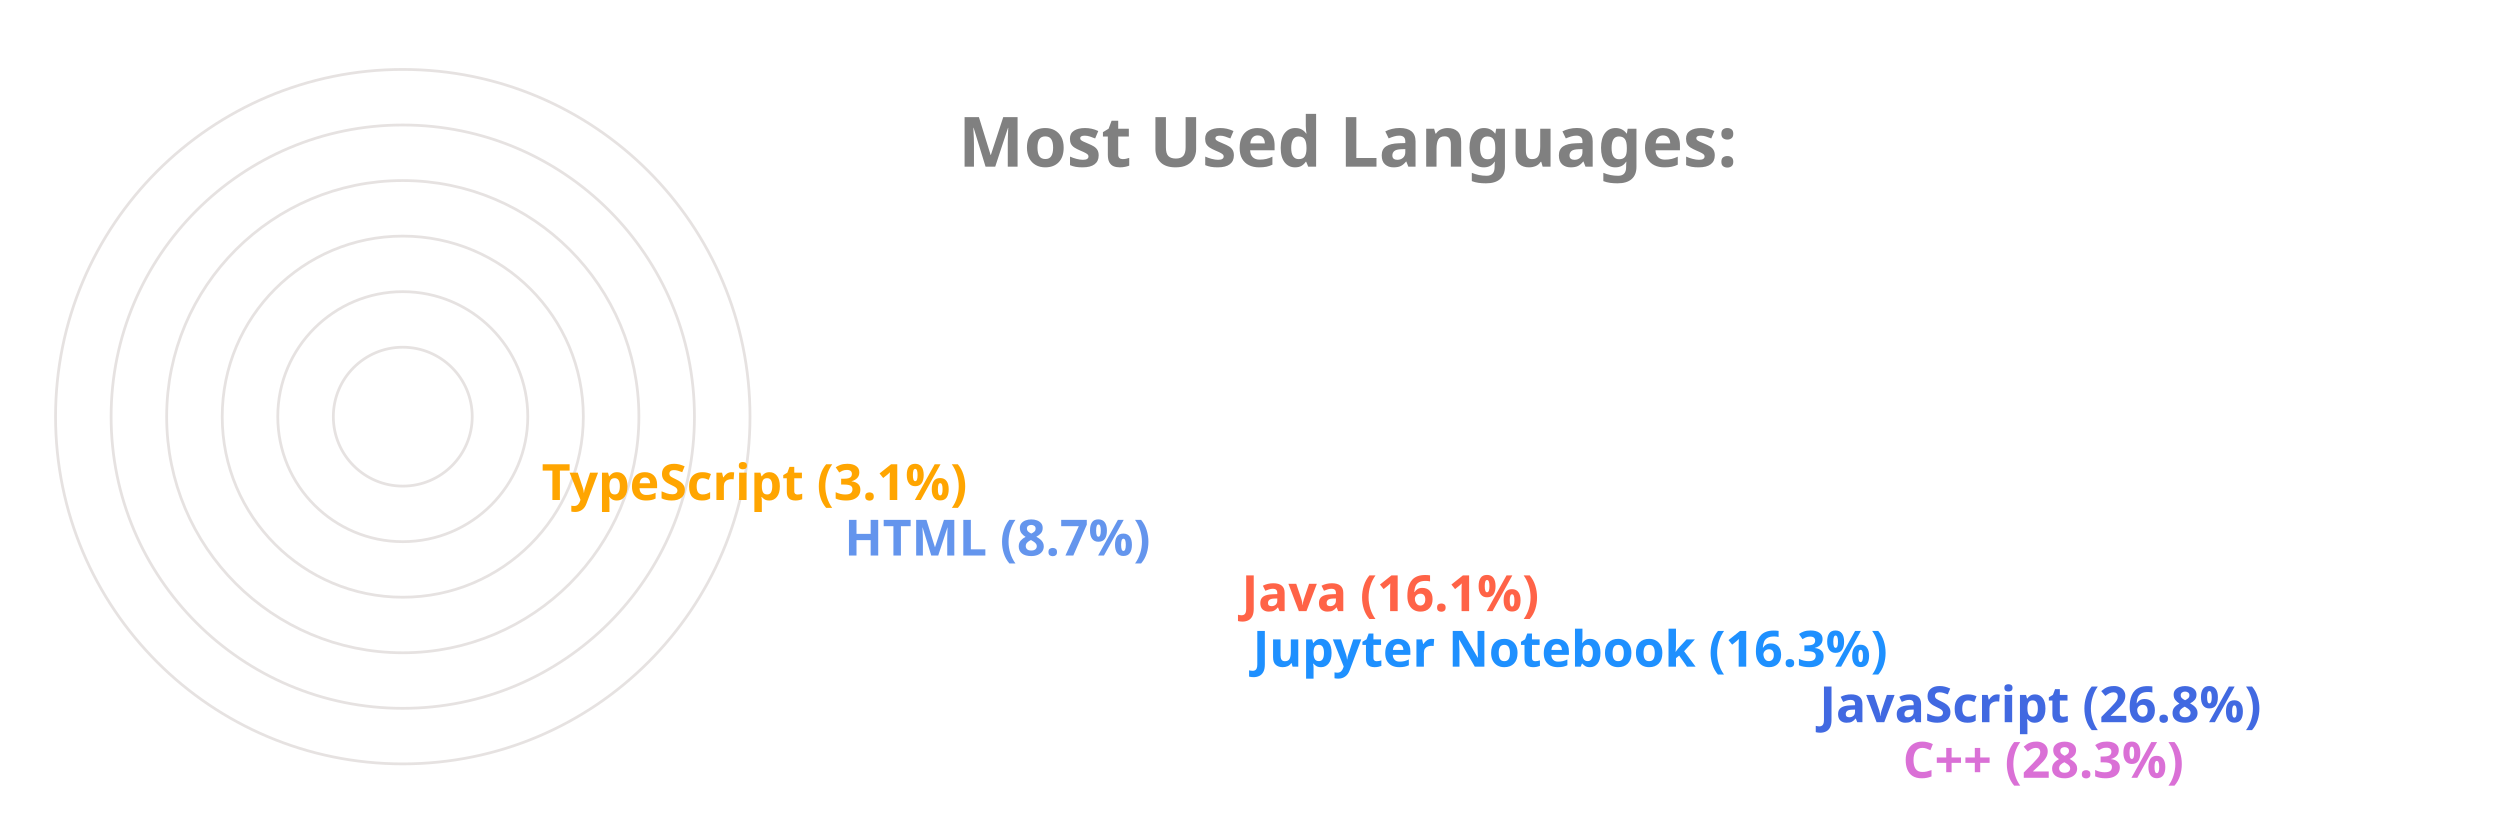
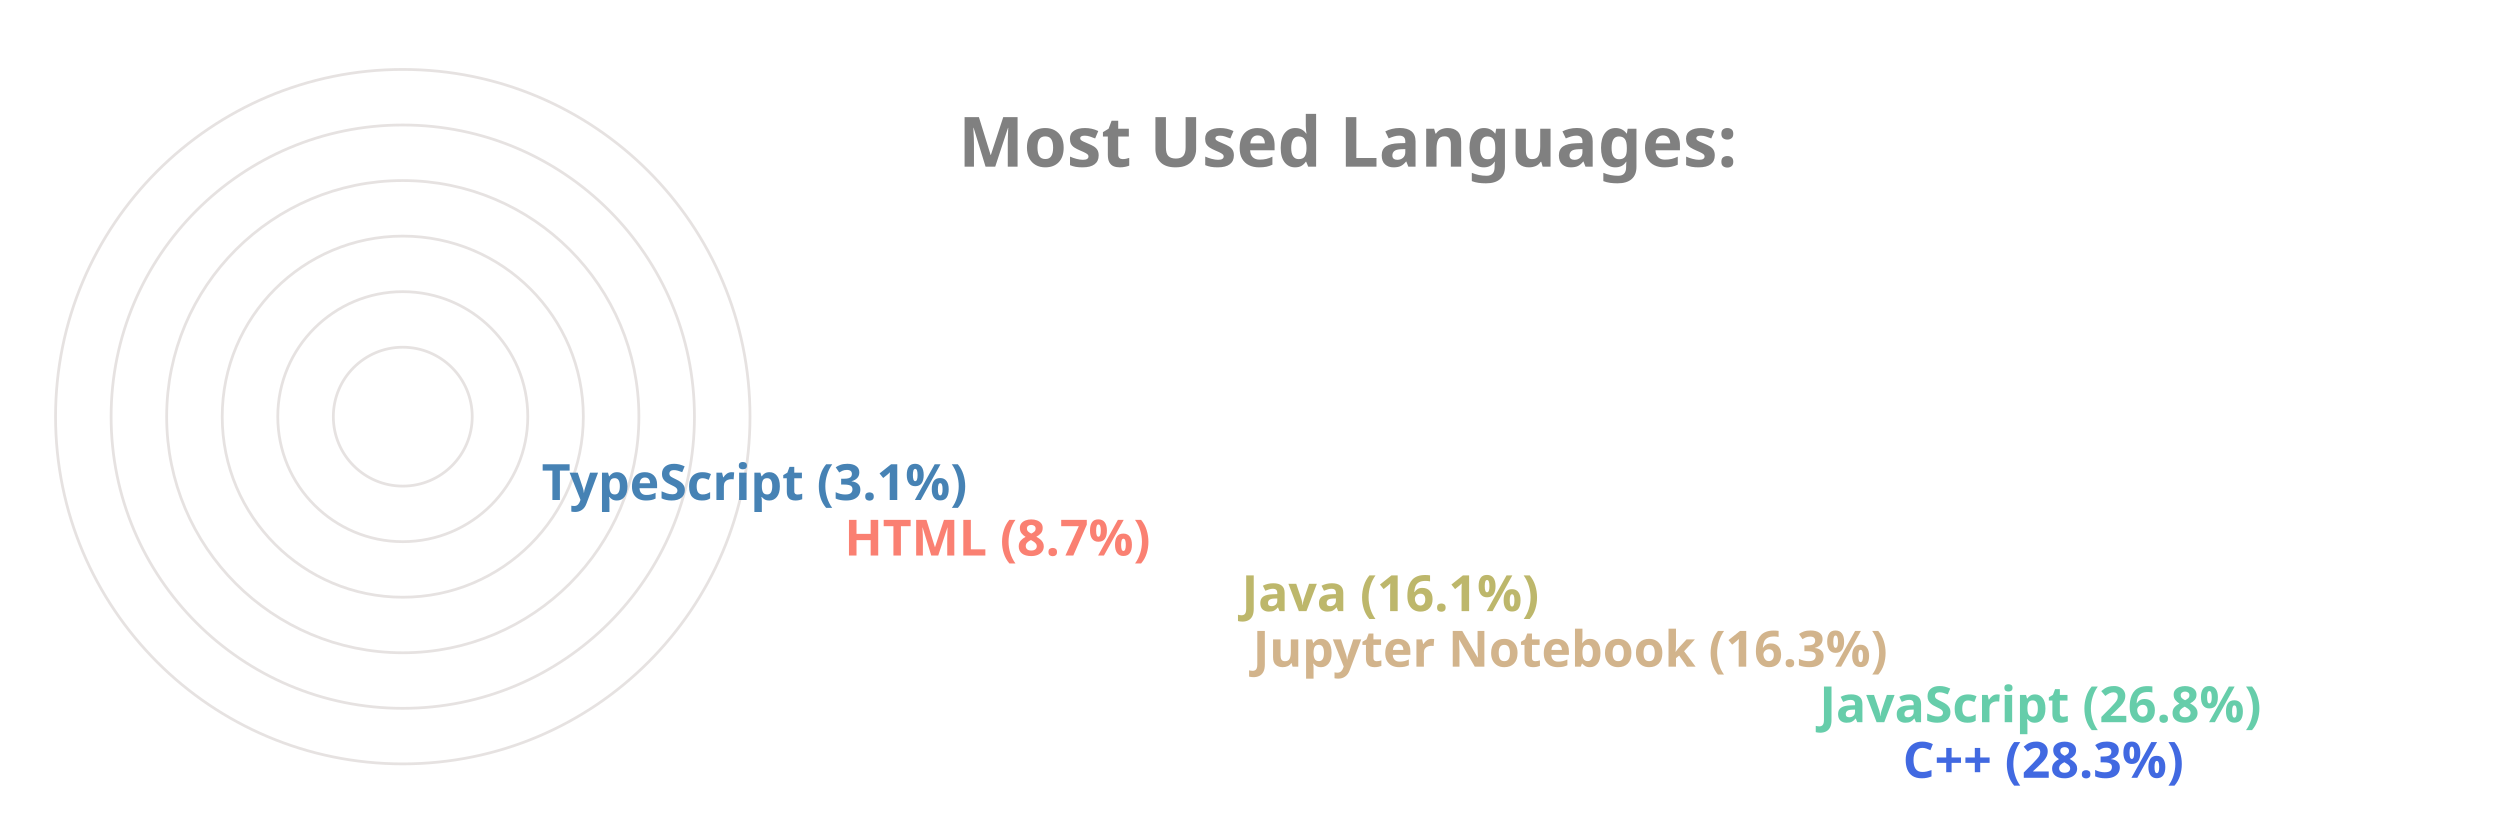
<svg xmlns="http://www.w3.org/2000/svg" viewBox="0 0 650 300" height="200px" width="600px">
  <style>
		.label {
			font: bold 25px sans-serif;
			color: #404040;
			-webkit-text-stroke: 1px white;
	  	}
		.name {
			font: bold 18px sans-serif;
			color: #404040;
	  	}

		.line {
			stroke-dasharray: 1000;
			stroke-dashoffset: 1000;
			animation: dash 3.5s ease-in-out forwards;	
			animation-iteration-count: infinite;
			animation-direction: alternate-reverse;
		}

		.path {
			stroke-dasharray: 1000;
			stroke-dashoffset: 1000;
			animation: dash 3.5s ease-in-out forwards;	
			animation-iteration-count: infinite;
			animation-direction: alternate-reverse;
		}
		  
		@keyframes dash {
			to {
				stroke-dashoffset: 0;
			}
		}

	</style>
  <g stroke="#E6E2E1" fill="none" stroke-width="1">
    <circle cx="20" cy="150" r="125" />
    <circle cx="20" cy="150" r="105" />
    <circle cx="20" cy="150" r="85" />
    <circle cx="20" cy="150" r="65" />
    <circle cx="20" cy="150" r="45" />
    <circle cx="20" cy="150" r="25" />
  </g>
  <g fill="none" stroke-width="20" class="line">
-     <line x2="550" y2="275" x1="20" y1="275" stroke="Orchid" />
-     <line x2="520" y2="255" x1="20" y1="255" stroke="RoyalBlue" />
-     <line x2="316" y2="235" x1="20" y1="235" stroke="DodgerBlue" />
-     <line x2="312" y2="215" x1="20" y1="215" stroke="Tomato" />
-     <line x2="169" y2="195" x1="20" y1="195" stroke="CornflowerBlue" />
-     <line x2="60" y2="175" x1="20" y1="175" stroke="Orange" />
+     <line x2="550" y2="275" x1="20" y1="275" stroke="RoyalBlue" />
+     <line x2="520" y2="255" x1="20" y1="255" stroke="MediumAquaMarine" />
+     <line x2="316" y2="235" x1="20" y1="235" stroke="Tan" />
+     <line x2="312" y2="215" x1="20" y1="215" stroke="DarkKhaki" />
+     <line x2="169" y2="195" x1="20" y1="195" stroke="Salmon" />
+     <line x2="60" y2="175" x1="20" y1="175" stroke="SteelBlue" />
  </g>
  <g fill="none" stroke-width="20" stroke-linecap="round" class="path">
-     <path d="M 20 275 A 125 125 45 0 1 -90 91" stroke="Orchid" />
-     <path d="M 20 255 A 105 105 45 0 1 -73 102" stroke="RoyalBlue" />
-     <path d="M 20 235 A 85 85 45 0 1 -61 126" stroke="DodgerBlue" />
-     <path d="M 20 215 A 65 65 45 0 1 -42 132" stroke="Tomato" />
-     <path d="M 20 195 A 45 45 45 0 1 -24 142" stroke="CornflowerBlue" />
-     <path d="M 20 175 A 25 25 45 0 1 -4 148" stroke="Orange" />
+     <path d="M 20 275 A 125 125 45 0 1 -90 91" stroke="RoyalBlue" />
+     <path d="M 20 255 A 105 105 45 0 1 -73 102" stroke="MediumAquaMarine" />
+     <path d="M 20 235 A 85 85 45 0 1 -61 126" stroke="Tan" />
+     <path d="M 20 215 A 65 65 45 0 1 -42 132" stroke="DarkKhaki" />
+     <path d="M 20 195 A 45 45 45 0 1 -24 142" stroke="Salmon" />
+     <path d="M 20 175 A 25 25 45 0 1 -4 148" stroke="SteelBlue" />
  </g>
  <g class="name">
-     <text x="560" y="280" fill="Orchid">C++ (28.3%)</text>
-     <text x="530" y="260" fill="RoyalBlue">JavaScript (26.8%)</text>
-     <text x="326" y="240" fill="DodgerBlue">Jupyter Notebook (16.3%)</text>
-     <text x="322" y="220" fill="Tomato">Java (16.1%)</text>
-     <text x="179" y="200" fill="CornflowerBlue">HTML (8.7%)</text>
-     <text x="70" y="180" fill="Orange">TypeScript (3.1%)</text>
+     <text x="560" y="280" fill="RoyalBlue">C++ (28.3%)</text>
+     <text x="530" y="260" fill="MediumAquaMarine">JavaScript (26.8%)</text>
+     <text x="326" y="240" fill="Tan">Jupyter Notebook (16.3%)</text>
+     <text x="322" y="220" fill="DarkKhaki">Java (16.1%)</text>
+     <text x="179" y="200" fill="Salmon">HTML (8.7%)</text>
+     <text x="70" y="180" fill="SteelBlue">TypeScript (3.1%)</text>
  </g>
  <g class="label">
    <text x="220" y="60" fill="grey">Most Used Languages:</text>
  </g>
</svg>
